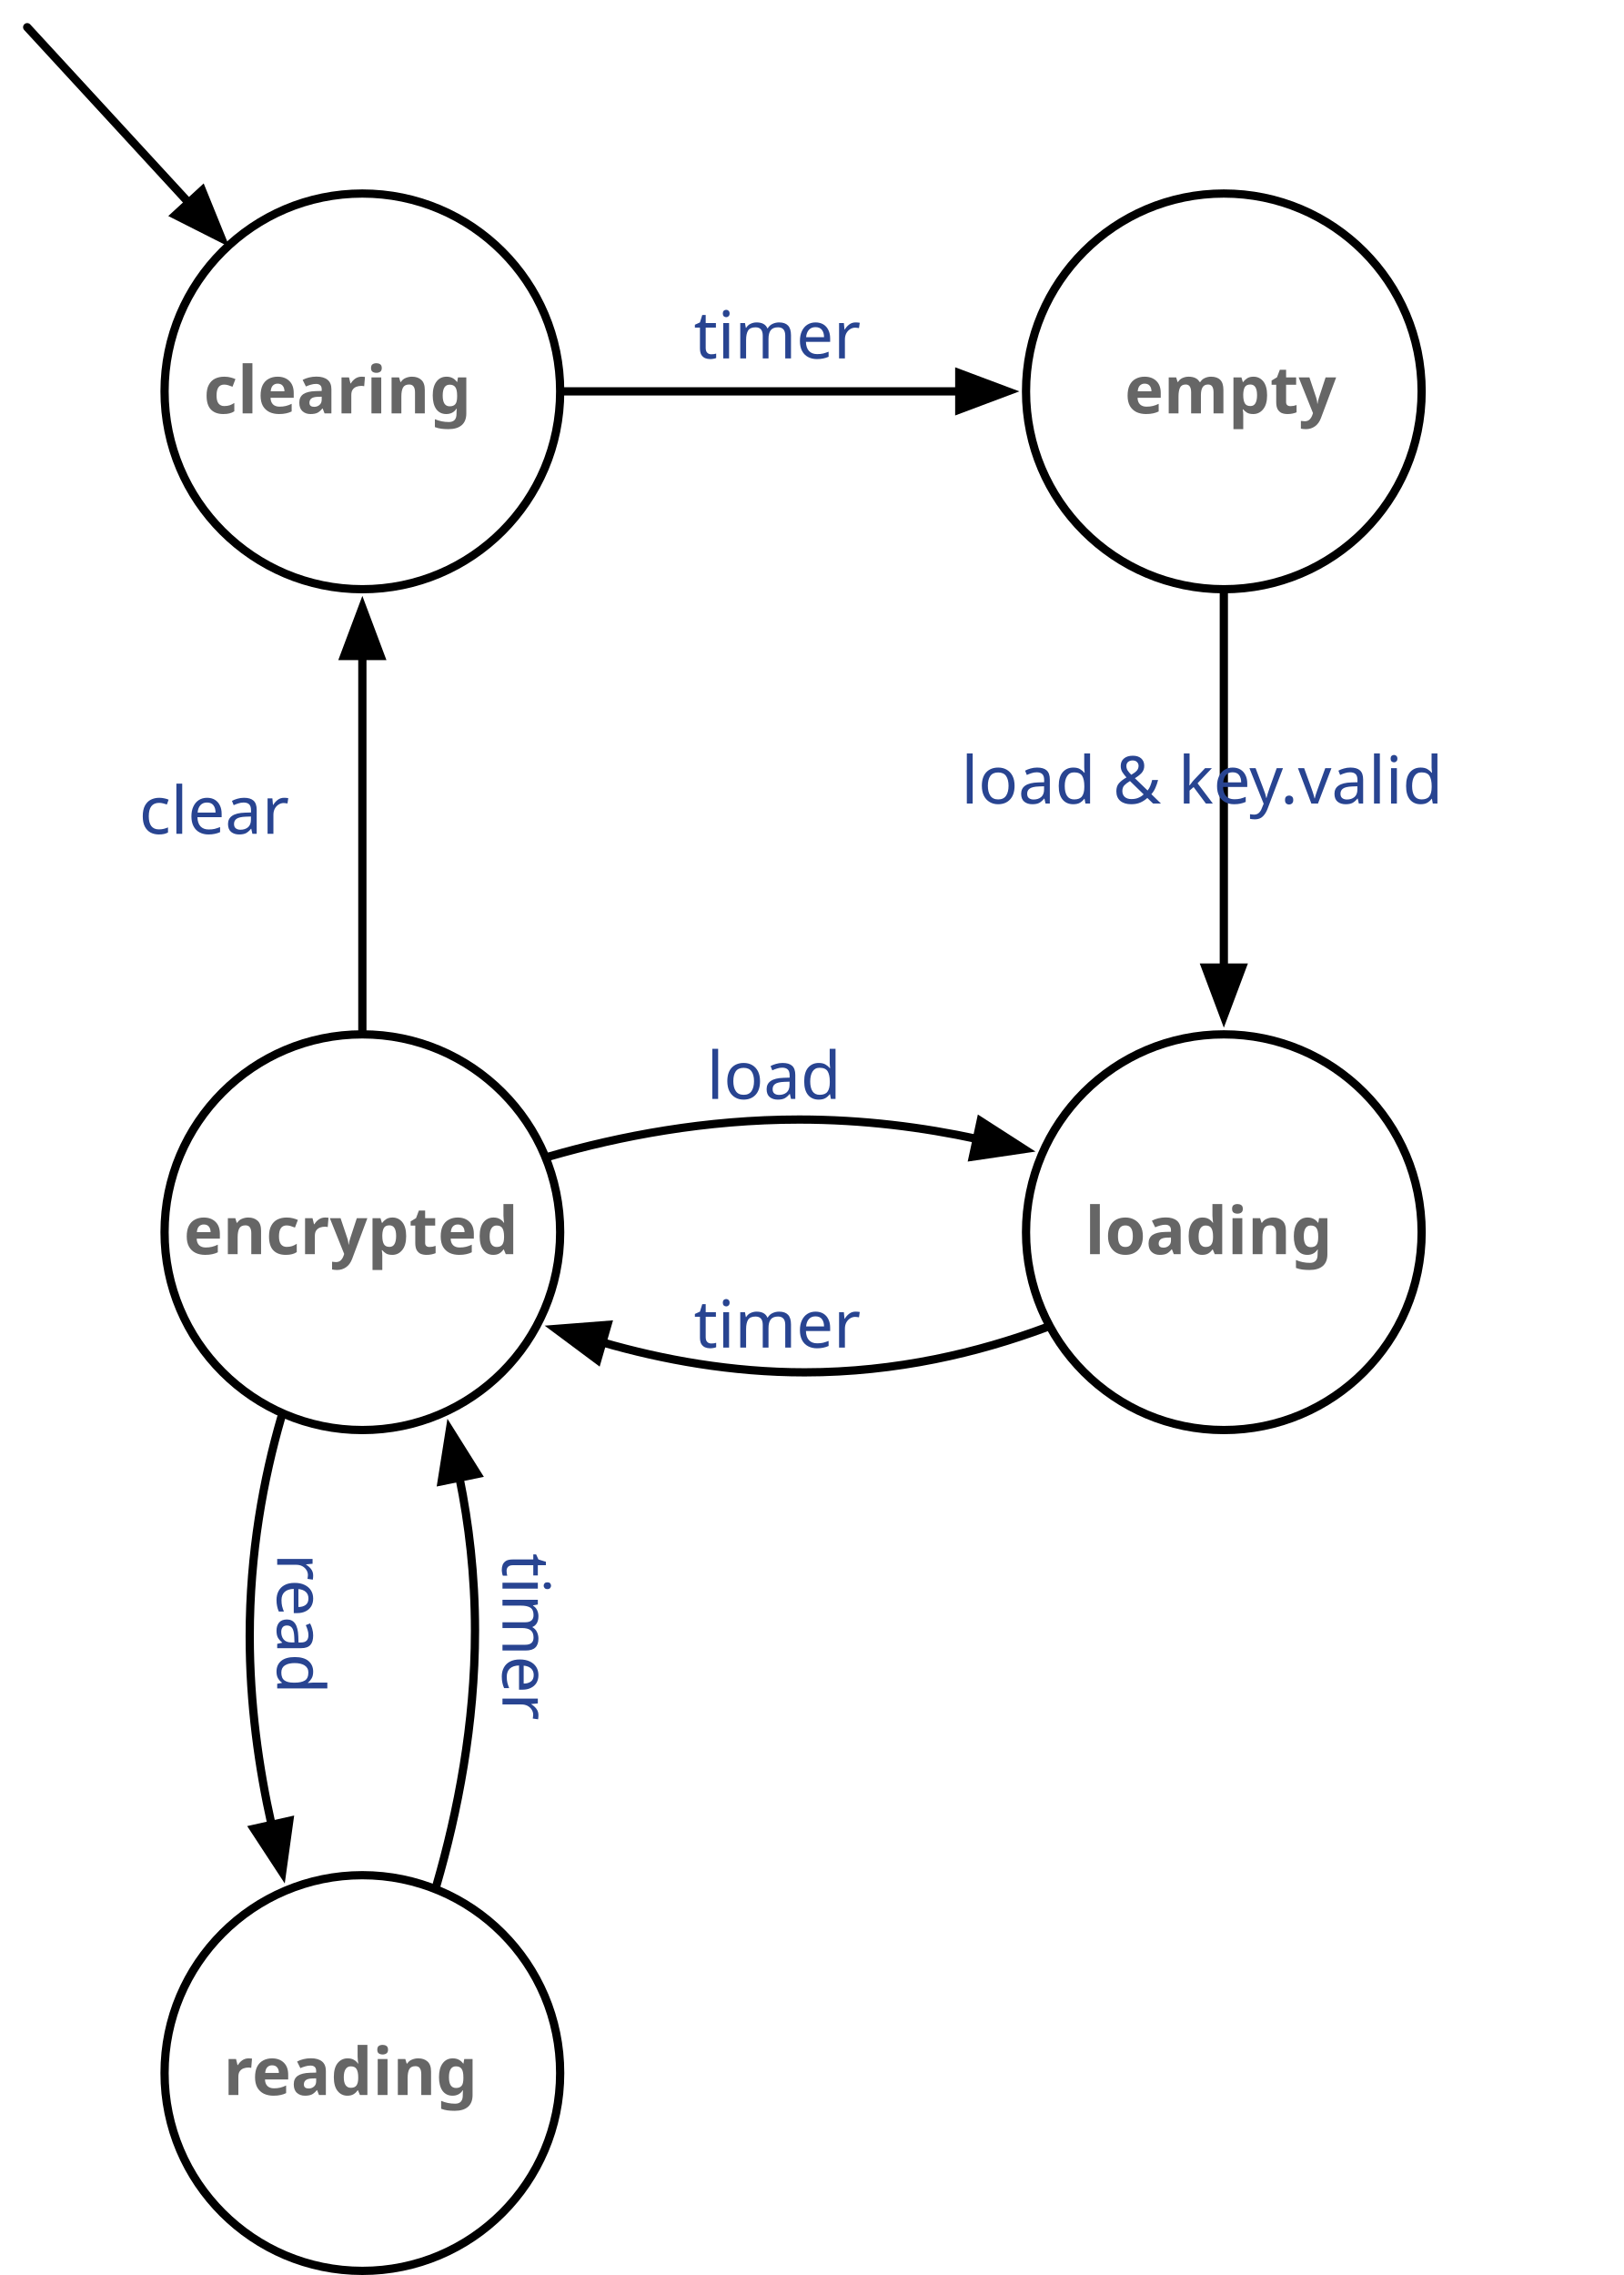
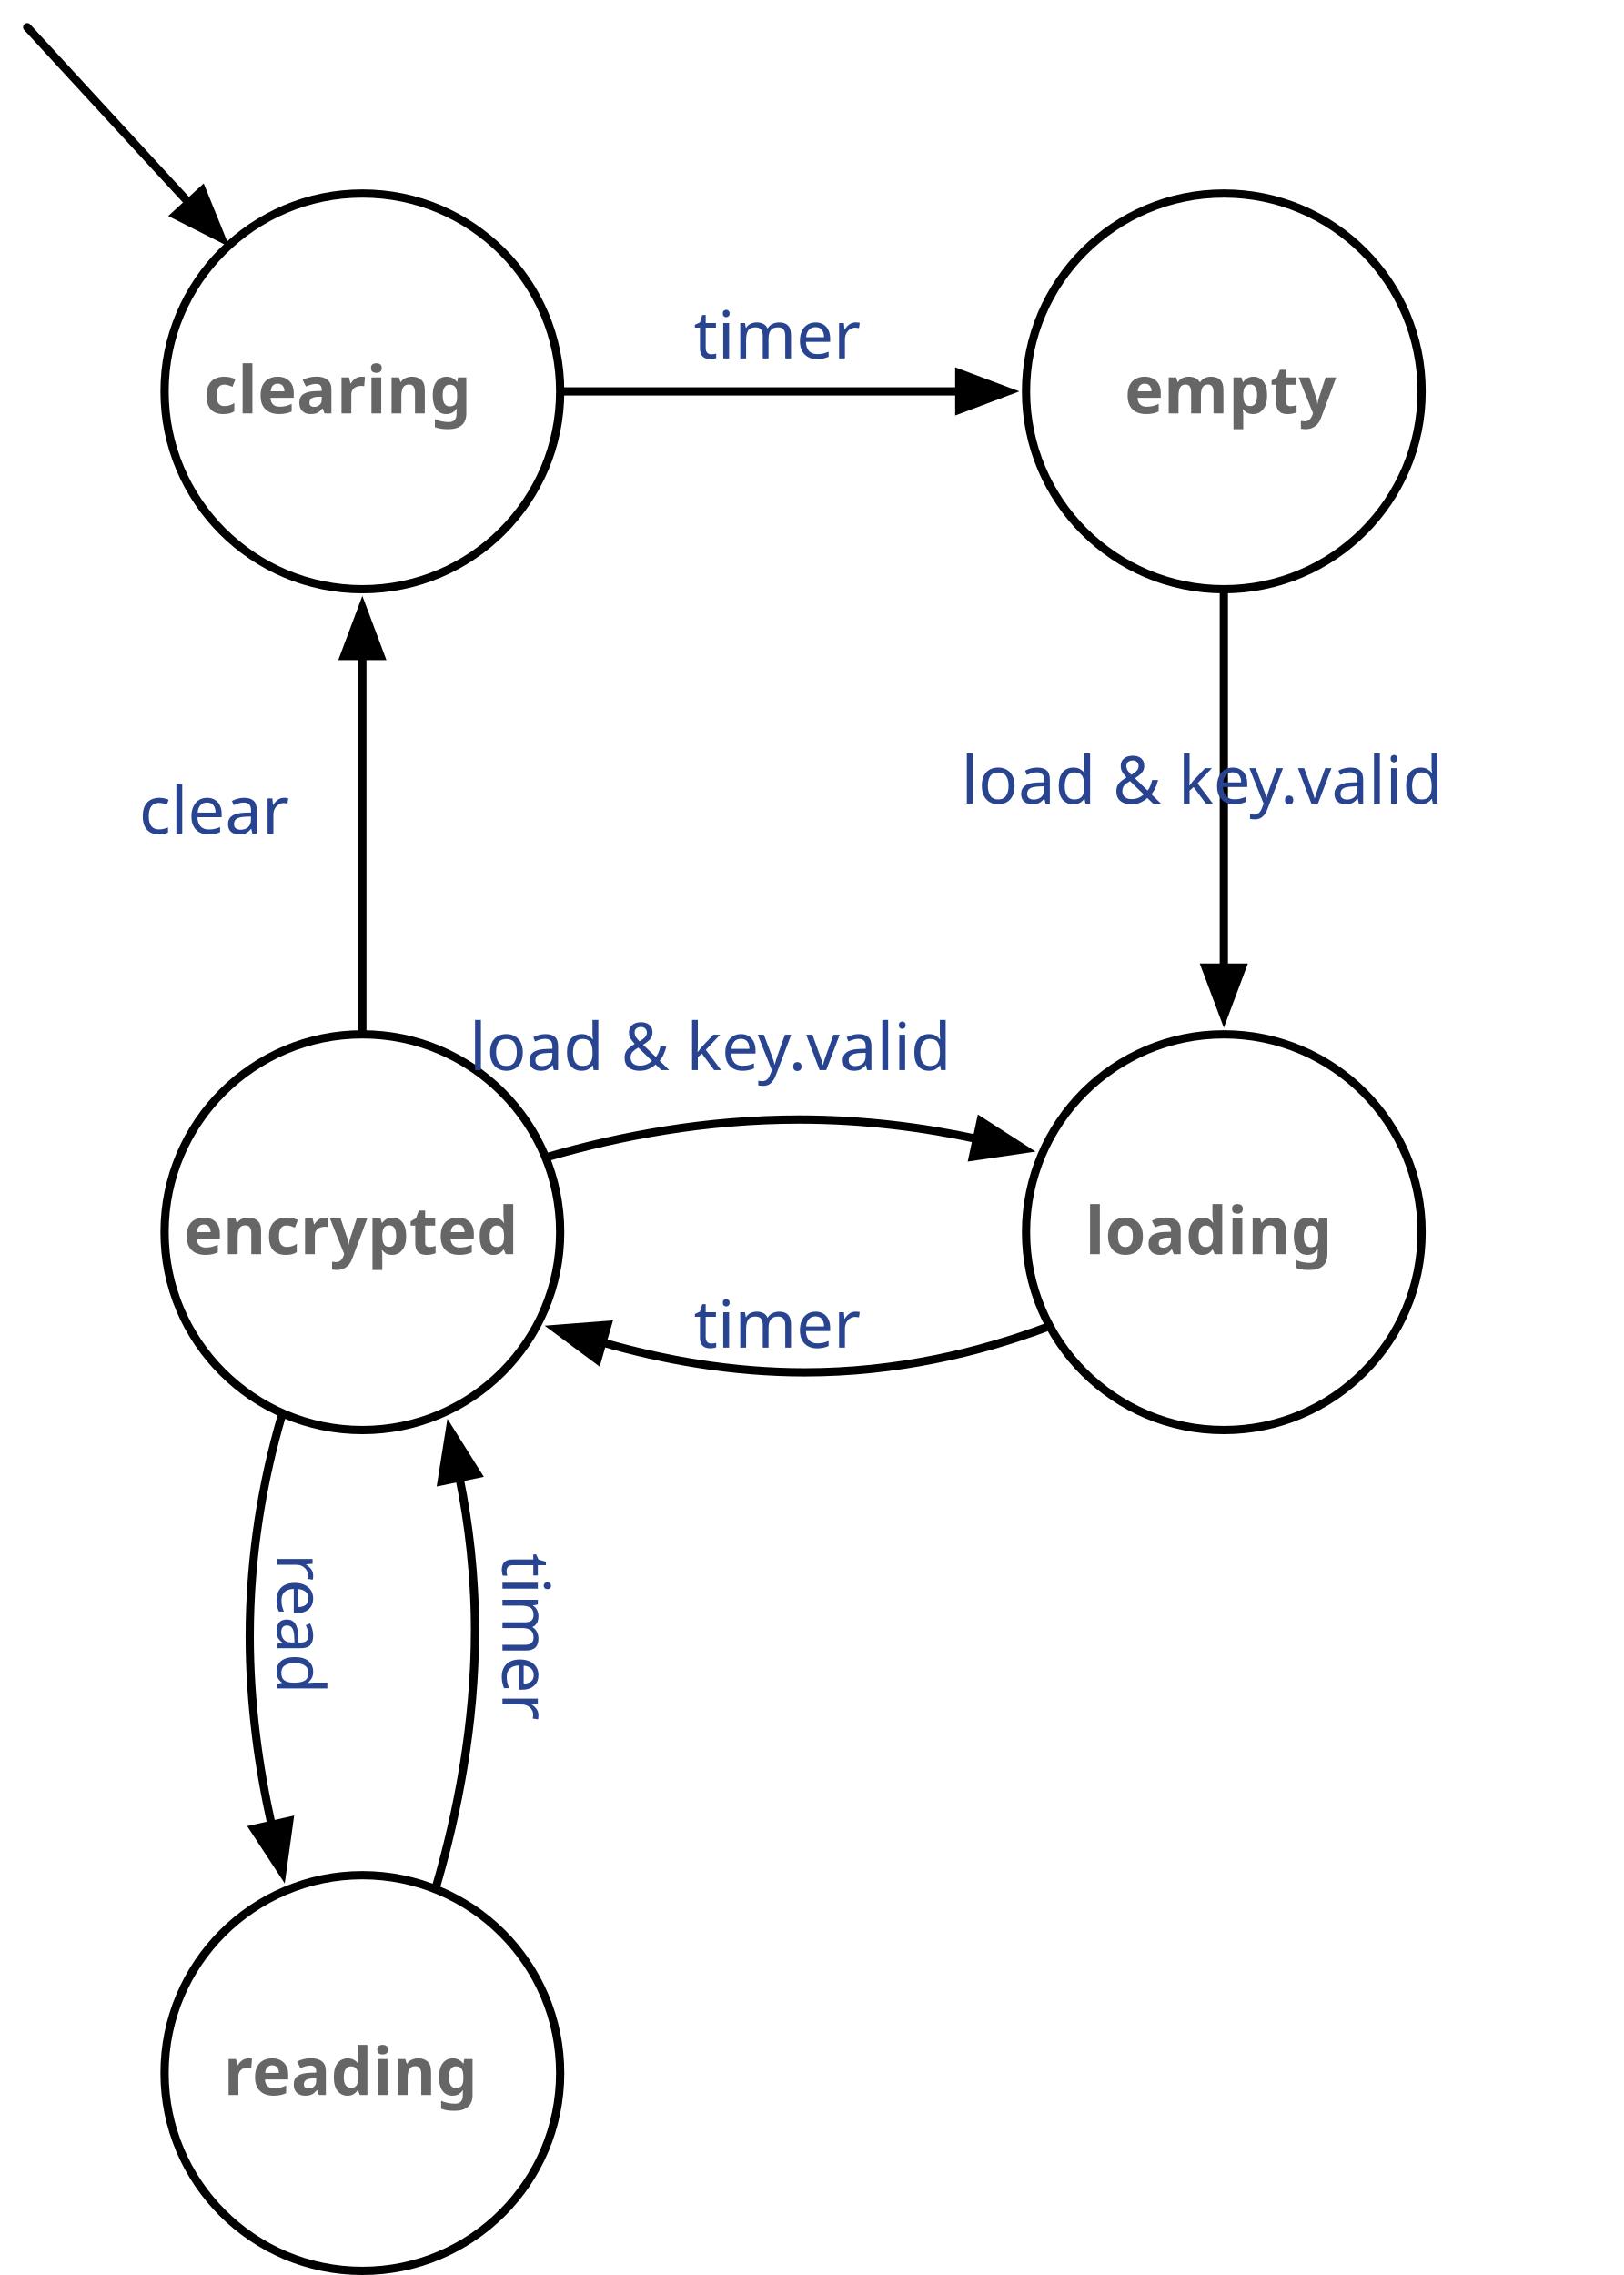
<svg xmlns="http://www.w3.org/2000/svg" version="1.1" viewBox="4735.55 5942.784 295.544 413.966" width="295.544" height="413.966">
  <defs>
    <font-face font-family="Menlo" font-size="12" panose-1="2 11 6 9 3 8 4 2 2 4" units-per-em="1000" underline-position="-63.477" underline-thickness="43.945" slope="0" x-height="546.875" cap-height="729.004" ascent="928.223" descent="-235.84" font-weight="400">
      <font-face-src>
        <font-face-name name="Menlo-Regular" />
      </font-face-src>
    </font-face>
    <font-face font-family="Menlo" font-size="12" panose-1="2 11 7 9 3 6 4 2 2 4" units-per-em="1000" underline-position="-63.477" underline-thickness="43.945" slope="0" x-height="546.875" cap-height="729.981" ascent="928.223" descent="-235.84" font-weight="700">
      <font-face-src>
        <font-face-name name="Menlo-Bold" />
      </font-face-src>
    </font-face>
    <marker orient="auto" overflow="visible" markerUnits="strokeWidth" id="FilledArrow_Marker" stroke-linejoin="miter" stroke-miterlimit="10" viewBox="-1 -4 8 8" markerWidth="8" markerHeight="8" color="black">
      <g>
        <path d="M 5.867 0 L 0 -2.2 L 0 2.2 Z" fill="currentColor" stroke="currentColor" stroke-width="1" />
      </g>
    </marker>
  </defs>
-   <g id="hw3_-_fsm" stroke="none" stroke-opacity="1" stroke-dasharray="none" fill="none" fill-opacity="1">
+   <g id="hw3_-_fsm" stroke-opacity="1" stroke-dasharray="none" fill-opacity="1" stroke="none" fill="none">
    <g id="hw3_-_fsm_Layer_1">
      <g id="Graphic_27">
        <text transform="translate(4861.833 5997)" fill="#284491">
          <tspan font-family="Menlo" font-size="12" font-weight="400" fill="#284491" x="0" y="11">timer</tspan>
        </text>
      </g>
      <g id="Graphic_31">
        <circle cx="4801.5" cy="6014" r="36" stroke="black" stroke-linecap="round" stroke-linejoin="round" stroke-width="1.5" />
        <text transform="translate(4772.602 6007)" fill="#666">
          <tspan font-family="Menlo" font-size="12" font-weight="700" fill="#666" x="0" y="11">clearing</tspan>
        </text>
      </g>
      <g id="Line_32">
        <line x1="4838.25" y1="6014" x2="4910.14" y2="6014" marker-end="url(#FilledArrow_Marker)" stroke="black" stroke-linecap="round" stroke-linejoin="miter" stroke-width="1.5" />
      </g>
      <g id="Graphic_33">
        <circle cx="4958.29" cy="6167" r="36" stroke="black" stroke-linecap="round" stroke-linejoin="round" stroke-width="1.5" />
        <text transform="translate(4933.004 6160)" fill="#666">
          <tspan font-family="Menlo" font-size="12" font-weight="700" fill="#666" x="0" y="11">loading</tspan>
        </text>
      </g>
      <g id="Graphic_34">
        <circle cx="4958.29" cy="6014" r="36" stroke="black" stroke-linecap="round" stroke-linejoin="round" stroke-width="1.5" />
        <text transform="translate(4940.228 6007)" fill="#666">
          <tspan font-family="Menlo" font-size="12" font-weight="700" fill="#666" x="0" y="11">empty</tspan>
        </text>
      </g>
      <g id="Graphic_36">
        <circle cx="4801.5" cy="6167" r="36" stroke="black" stroke-linecap="round" stroke-linejoin="round" stroke-width="1.5" />
        <text transform="translate(4768.989 6160)" fill="#666">
          <tspan font-family="Menlo" font-size="12" font-weight="700" fill="#666" x="0" y="11">encrypted</tspan>
        </text>
      </g>
      <g id="Graphic_37">
        <circle cx="4801.5" cy="6320" r="36" stroke="black" stroke-linecap="round" stroke-linejoin="round" stroke-width="1.5" />
        <text transform="translate(4776.214 6313)" fill="#666">
          <tspan font-family="Menlo" font-size="12" font-weight="700" fill="#666" x="0" y="11">reading</tspan>
        </text>
      </g>
      <g id="Line_38">
        <line x1="4958.29" y1="6050.75" x2="4958.29" y2="6118.85" marker-end="url(#FilledArrow_Marker)" stroke="black" stroke-linecap="round" stroke-linejoin="miter" stroke-width="1.5" />
      </g>
      <g id="Line_39">
        <path d="M 4925.882 6184.349 C 4913.733 6188.87 4898.76 6192.5 4882 6192.5 C 4868.74 6192.5 4856.223 6190.227 4845.187 6187.039" marker-end="url(#FilledArrow_Marker)" stroke="black" stroke-linecap="round" stroke-linejoin="miter" stroke-width="1.5" />
      </g>
      <g id="Line_40">
        <line x1="4801.5" y1="6130.25" x2="4801.5" y2="6062.15" marker-end="url(#FilledArrow_Marker)" stroke="black" stroke-linecap="round" stroke-linejoin="miter" stroke-width="1.5" />
      </g>
      <g id="Line_41">
        <path d="M 4786.745 6200.669 C 4783.495 6211.86 4781 6225.377 4781 6240.5 C 4781 6252.736 4782.633 6264.399 4784.978 6274.837" marker-end="url(#FilledArrow_Marker)" stroke="black" stroke-linecap="round" stroke-linejoin="miter" stroke-width="1.5" />
      </g>
      <g id="Line_42">
        <line x1="4740.5" y1="5947.734" x2="4769.905" y2="5979.678" marker-end="url(#FilledArrow_Marker)" stroke="black" stroke-linecap="round" stroke-linejoin="miter" stroke-width="1.5" />
      </g>
      <g id="Line_43">
        <path d="M 4835.572 6153.202 C 4848.388 6149.499 4864.011 6146.5 4881 6146.5 C 4892.709 6146.5 4903.615 6147.924 4913.328 6150.022" marker-end="url(#FilledArrow_Marker)" stroke="black" stroke-linecap="round" stroke-linejoin="miter" stroke-width="1.5" />
      </g>
      <g id="Line_44">
        <path d="M 4815.003 6285.811 C 4818.841 6272.576 4822 6256.515 4822 6239.5 C 4822 6229.383 4820.883 6220.04 4819.171 6211.66" marker-end="url(#FilledArrow_Marker)" stroke="black" stroke-linecap="round" stroke-linejoin="miter" stroke-width="1.5" />
      </g>
      <g id="Graphic_45">
        <text transform="translate(4838 6225.439) rotate(90)" fill="#284491">
          <tspan font-family="Menlo" font-size="12" font-weight="400" fill="#284491" x="0" y="11">timer</tspan>
        </text>
      </g>
      <g id="Graphic_46">
        <text transform="translate(4861.833 6177)" fill="#284491">
          <tspan font-family="Menlo" font-size="12" font-weight="400" fill="#284491" x="0" y="11">timer</tspan>
        </text>
      </g>
      <g id="Graphic_47">
        <text transform="translate(4910.5 6078)" fill="#284491">
          <tspan font-family="Menlo" font-size="12" font-weight="400" fill="#284491" x="0" y="11">load &amp; key.valid</tspan>
        </text>
      </g>
-       <g id="Graphic_48">
-         <text transform="translate(4864.174 6131.75)" fill="#284491">
-           <tspan font-family="Menlo" font-size="12" font-weight="400" fill="#284491" x="0" y="11">load</tspan>
-         </text>
-       </g>
      <g id="Graphic_49">
        <text transform="translate(4797 6225.439) rotate(90)" fill="#284491">
          <tspan font-family="Menlo" font-size="12" font-weight="400" fill="#284491" x="0" y="11">read</tspan>
        </text>
      </g>
      <g id="Graphic_50">
        <text transform="translate(4760.877 6083.5)" fill="#284491">
          <tspan font-family="Menlo" font-size="12" font-weight="400" fill="#284491" x="0" y="11">clear</tspan>
        </text>
      </g>
+       <g id="Graphic_51">
+         <text transform="translate(4821 6126.5)" fill="#284491">
+           <tspan font-family="Menlo" font-size="12" font-weight="400" fill="#284491" x="0" y="11">load &amp; key.valid</tspan>
+         </text>
+       </g>
    </g>
  </g>
</svg>
